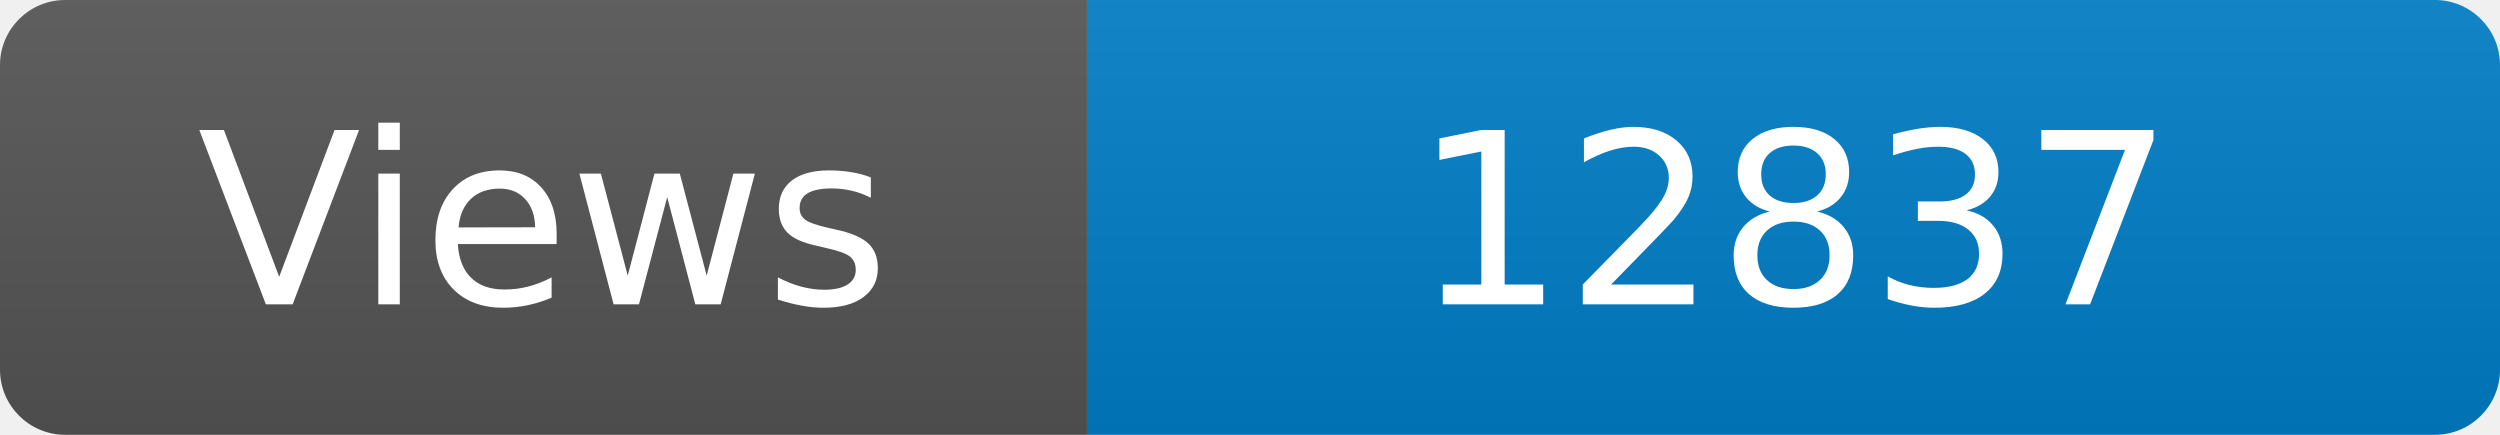
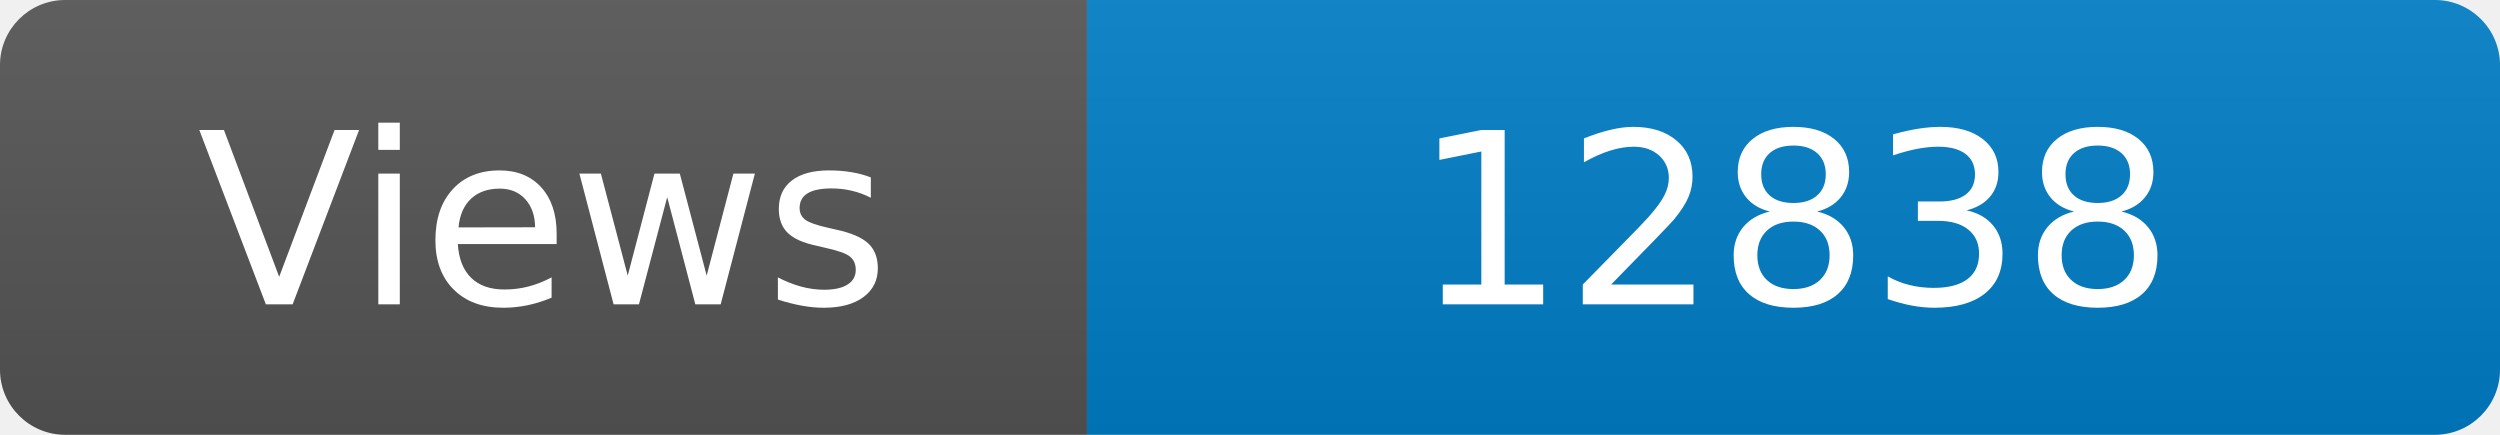
<svg xmlns="http://www.w3.org/2000/svg" width="115" height="20" role="img" aria-label="Maintained?: yes">
  <linearGradient id="s" x2="0" y2="100%">
    <stop offset="0" stop-color="#bbb" stop-opacity=".1" />
    <stop offset="1" stop-opacity=".1" />
  </linearGradient>
  <clipPath id="r">
    <rect width="115" height="20" rx="3" fill="#fff" />
  </clipPath>
  <g clip-path="url(#r)">
    <rect width="50" height="20" fill="#555" />
    <rect x="50" width="160" height="20" fill="#007ec6" />
    <rect width="115" height="20" fill="url(#s)" />
  </g>
  <g fill="#fff" text-anchor="middle" font-family="Verdana,Geneva,DejaVu Sans,sans-serif" font-size="110">
    <text x="250" y="140" transform="scale(.1)" fill="#fff">Views</text>
-     <text x="825" y="140" transform="scale(.1)" fill="#fff">12837</text>
+     <text x="825" y="140" transform="scale(.1)" fill="#fff">12838</text>
  </g>
</svg>
